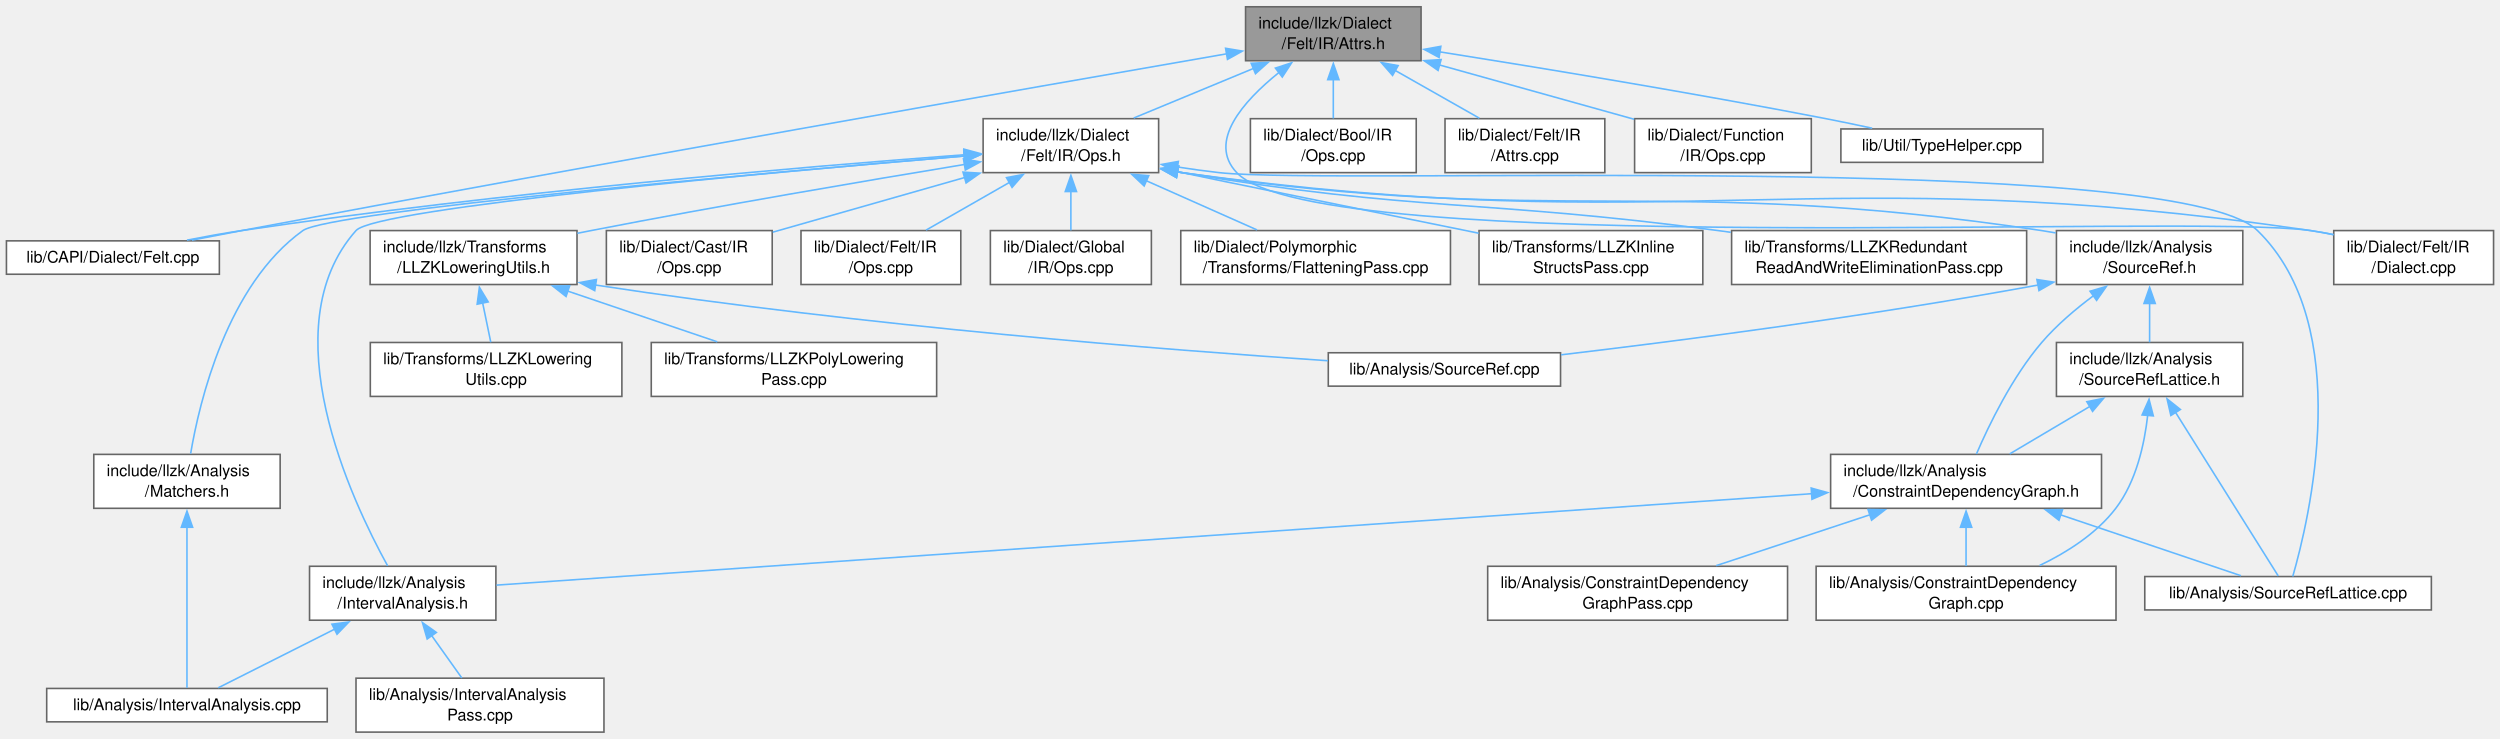
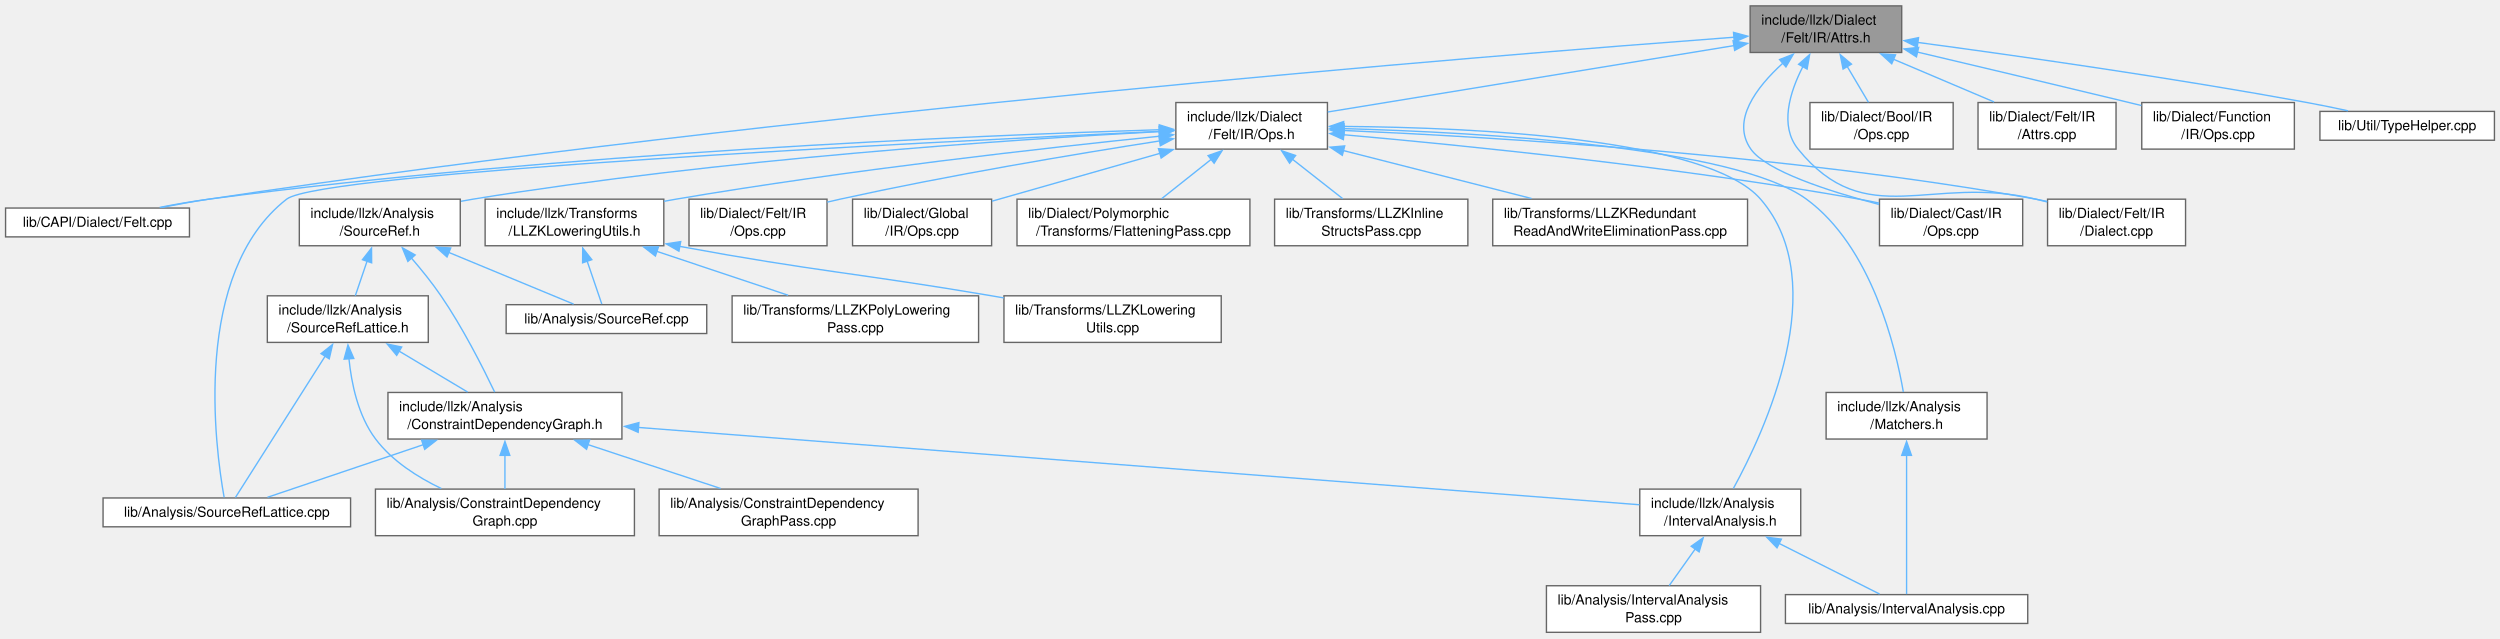
- <svg xmlns="http://www.w3.org/2000/svg" xmlns:xlink="http://www.w3.org/1999/xlink" width="1553pt" height="459pt" viewBox="0.00 0.00 1552.75 458.50">
+ <svg xmlns="http://www.w3.org/2000/svg" xmlns:xlink="http://www.w3.org/1999/xlink" width="1798pt" height="459pt" viewBox="0.00 0.00 1797.88 458.50">
  <g id="graph0" class="graph" transform="scale(1 1) rotate(0) translate(4 454.5)">
    <g id="Node000001" class="node">
      <g id="a_Node000001">
        <a xlink:title=" ">
-           <polygon fill="#999999" stroke="#666666" points="878.62,-450.5 769.62,-450.5 769.62,-417 878.62,-417 878.62,-450.5" />
-           <text text-anchor="start" x="777.62" y="-437" font-family="Helvetica,sans-Serif" font-size="10.00">include/llzk/Dialect</text>
-           <text text-anchor="middle" x="824.12" y="-424.25" font-family="Helvetica,sans-Serif" font-size="10.00">/Felt/IR/Attrs.h</text>
+           <polygon fill="#999999" stroke="#666666" points="1363.62,-450.5 1254.62,-450.5 1254.62,-417 1363.62,-417 1363.62,-450.5" />
+           <text text-anchor="start" x="1262.62" y="-437" font-family="Helvetica,sans-Serif" font-size="10.00">include/llzk/Dialect</text>
+           <text text-anchor="middle" x="1309.12" y="-424.25" font-family="Helvetica,sans-Serif" font-size="10.00">/Felt/IR/Attrs.h</text>
        </a>
      </g>
    </g>
    <g id="Node000002" class="node">
      <g id="a_Node000002">
        <a xlink:href="Felt_2IR_2Ops_8h.html" target="_top" xlink:title=" ">
-           <polygon fill="white" stroke="#666666" points="715.62,-381 606.62,-381 606.62,-347.5 715.62,-347.5 715.62,-381" />
-           <text text-anchor="start" x="614.62" y="-367.5" font-family="Helvetica,sans-Serif" font-size="10.00">include/llzk/Dialect</text>
-           <text text-anchor="middle" x="661.12" y="-354.75" font-family="Helvetica,sans-Serif" font-size="10.00">/Felt/IR/Ops.h</text>
+           <polygon fill="white" stroke="#666666" points="950.62,-381 841.62,-381 841.62,-347.5 950.62,-347.5 950.62,-381" />
+           <text text-anchor="start" x="849.62" y="-367.5" font-family="Helvetica,sans-Serif" font-size="10.00">include/llzk/Dialect</text>
+           <text text-anchor="middle" x="896.12" y="-354.75" font-family="Helvetica,sans-Serif" font-size="10.00">/Felt/IR/Ops.h</text>
        </a>
      </g>
    </g>
    <g id="edge1_Node000001_Node000002" class="edge">
      <g id="a_edge1_Node000001_Node000002">
        <a xlink:title=" ">
-           <path fill="none" stroke="#63b8ff" d="M774.46,-412.18C750.6,-402.3 722.42,-390.63 700.13,-381.4" />
-           <polygon fill="#63b8ff" stroke="#63b8ff" points="773.11,-415.41 783.68,-416 775.78,-408.94 773.11,-415.41" />
+           <path fill="none" stroke="#63b8ff" d="M1243.23,-421.98C1162.26,-408.75 1026.36,-386.54 950.87,-374.2" />
+           <polygon fill="#63b8ff" stroke="#63b8ff" points="1242.35,-425.38 1252.79,-423.54 1243.48,-418.48 1242.35,-425.38" />
        </a>
      </g>
    </g>
    <g id="Node000017" class="node">
      <g id="a_Node000017">
        <a xlink:href="Felt_8cpp.html" target="_top" xlink:title=" ">
          <polygon fill="white" stroke="#666666" points="132.25,-305.12 0,-305.12 0,-284.38 132.25,-284.38 132.25,-305.12" />
          <text text-anchor="middle" x="66.12" y="-291.62" font-family="Helvetica,sans-Serif" font-size="10.00">lib/CAPI/Dialect/Felt.cpp</text>
        </a>
      </g>
    </g>
    <g id="edge31_Node000001_Node000017" class="edge">
      <g id="a_edge31_Node000001_Node000017">
        <a xlink:title=" ">
-           <path fill="none" stroke="#63b8ff" d="M757.85,-421.29C636.41,-400.21 370.12,-353.58 146.12,-311.5 136.11,-309.62 125.4,-307.55 115.18,-305.55" />
-           <polygon fill="#63b8ff" stroke="#63b8ff" points="757.2,-424.73 767.65,-422.99 758.39,-417.83 757.2,-424.73" />
+           <path fill="none" stroke="#63b8ff" d="M1243.17,-427.98C1065.39,-414.66 561.59,-373.92 146.12,-311.5 135.07,-309.84 123.21,-307.7 112.11,-305.54" />
+           <polygon fill="#63b8ff" stroke="#63b8ff" points="1242.66,-431.45 1252.9,-428.7 1243.18,-424.47 1242.66,-431.45" />
+         </a>
+       </g>
+     </g>
+     <g id="Node000018" class="node">
+       <g id="a_Node000018">
+         <a xlink:href="Cast_2IR_2Ops_8cpp.html" target="_top" xlink:title=" ">
+           <polygon fill="white" stroke="#666666" points="1450.62,-311.5 1347.62,-311.5 1347.62,-278 1450.62,-278 1450.62,-311.5" />
+           <text text-anchor="start" x="1355.62" y="-298" font-family="Helvetica,sans-Serif" font-size="10.00">lib/Dialect/Cast/IR</text>
+           <text text-anchor="middle" x="1399.12" y="-285.25" font-family="Helvetica,sans-Serif" font-size="10.00">/Ops.cpp</text>
+         </a>
+       </g>
+     </g>
+     <g id="edge33_Node000001_Node000018" class="edge">
+       <g id="a_edge33_Node000001_Node000018">
+         <a xlink:title=" ">
+           <path fill="none" stroke="#63b8ff" d="M1278.11,-409.28C1259.05,-391.93 1240.79,-367.88 1255.12,-347.5 1266.17,-331.8 1310.62,-317.34 1347.25,-307.71" />
+           <polygon fill="#63b8ff" stroke="#63b8ff" points="1275.79,-411.9 1285.66,-415.75 1280.35,-406.59 1275.79,-411.9" />
        </a>
      </g>
    </g>
    <g id="Node000019" class="node">
      <g id="a_Node000019">
        <a xlink:href="Felt_2IR_2Dialect_8cpp.html" target="_top" xlink:title=" ">
-           <polygon fill="white" stroke="#666666" points="1544.75,-311.5 1445.5,-311.5 1445.5,-278 1544.75,-278 1544.75,-311.5" />
-           <text text-anchor="start" x="1453.5" y="-298" font-family="Helvetica,sans-Serif" font-size="10.00">lib/Dialect/Felt/IR</text>
-           <text text-anchor="middle" x="1495.12" y="-285.25" font-family="Helvetica,sans-Serif" font-size="10.00">/Dialect.cpp</text>
-         </a>
-       </g>
-     </g>
-     <g id="edge34_Node000001_Node000019" class="edge">
-       <g id="a_edge34_Node000001_Node000019">
-         <a xlink:title=" ">
-           <path fill="none" stroke="#63b8ff" d="M790.3,-409.64C767.99,-391.68 745.96,-366.67 764.12,-347.5 815.17,-293.62 1357.71,-322.42 1431.12,-311.5 1435.77,-310.81 1440.56,-309.94 1445.34,-308.96" />
-           <polygon fill="#63b8ff" stroke="#63b8ff" points="788.16,-412.42 798.23,-415.72 792.42,-406.86 788.16,-412.42" />
+           <polygon fill="white" stroke="#666666" points="1567.75,-311.5 1468.5,-311.5 1468.5,-278 1567.75,-278 1567.75,-311.5" />
+           <text text-anchor="start" x="1476.5" y="-298" font-family="Helvetica,sans-Serif" font-size="10.00">lib/Dialect/Felt/IR</text>
+           <text text-anchor="middle" x="1518.12" y="-285.25" font-family="Helvetica,sans-Serif" font-size="10.00">/Dialect.cpp</text>
+         </a>
+       </g>
+     </g>
+     <g id="edge35_Node000001_Node000019" class="edge">
+       <g id="a_edge35_Node000001_Node000019">
+         <a xlink:title=" ">
+           <path fill="none" stroke="#63b8ff" d="M1292.52,-406.78C1283.09,-388.41 1275.59,-364.18 1289.12,-347.5 1338.06,-287.19 1384.62,-329.68 1460.12,-311.5 1462.76,-310.86 1465.46,-310.2 1468.19,-309.51" />
+           <polygon fill="#63b8ff" stroke="#63b8ff" points="1289.47,-408.49 1297.42,-415.5 1295.57,-405.06 1289.47,-408.49" />
        </a>
      </g>
    </g>
    <g id="Node000025" class="node">
      <g id="a_Node000025">
        <a xlink:href="Bool_2IR_2Ops_8cpp.html" target="_top" xlink:title=" ">
-           <polygon fill="white" stroke="#666666" points="875.62,-381 772.62,-381 772.62,-347.5 875.62,-347.5 875.62,-381" />
-           <text text-anchor="start" x="780.62" y="-367.5" font-family="Helvetica,sans-Serif" font-size="10.00">lib/Dialect/Bool/IR</text>
-           <text text-anchor="middle" x="824.12" y="-354.75" font-family="Helvetica,sans-Serif" font-size="10.00">/Ops.cpp</text>
+           <polygon fill="white" stroke="#666666" points="1400.62,-381 1297.62,-381 1297.62,-347.5 1400.62,-347.5 1400.62,-381" />
+           <text text-anchor="start" x="1305.62" y="-367.5" font-family="Helvetica,sans-Serif" font-size="10.00">lib/Dialect/Bool/IR</text>
+           <text text-anchor="middle" x="1349.12" y="-354.75" font-family="Helvetica,sans-Serif" font-size="10.00">/Ops.cpp</text>
        </a>
      </g>
    </g>
    <g id="edge32_Node000001_Node000025" class="edge">
      <g id="a_edge32_Node000001_Node000025">
        <a xlink:title=" ">
-           <path fill="none" stroke="#63b8ff" d="M824.12,-405.31C824.12,-397.09 824.12,-388.34 824.12,-381.13" />
-           <polygon fill="#63b8ff" stroke="#63b8ff" points="820.63,-405.24 824.13,-415.24 827.63,-405.24 820.63,-405.24" />
+           <path fill="none" stroke="#63b8ff" d="M1324.37,-407.03C1329.53,-398.32 1335.14,-388.85 1339.71,-381.13" />
+           <polygon fill="#63b8ff" stroke="#63b8ff" points="1321.46,-405.06 1319.38,-415.45 1327.49,-408.63 1321.46,-405.06" />
        </a>
      </g>
    </g>
    <g id="Node000026" class="node">
      <g id="a_Node000026">
        <a xlink:href="Felt_2IR_2Attrs_8cpp.html" target="_top" xlink:title=" ">
-           <polygon fill="white" stroke="#666666" points="992.75,-381 893.5,-381 893.5,-347.5 992.75,-347.5 992.75,-381" />
-           <text text-anchor="start" x="901.5" y="-367.5" font-family="Helvetica,sans-Serif" font-size="10.00">lib/Dialect/Felt/IR</text>
-           <text text-anchor="middle" x="943.12" y="-354.75" font-family="Helvetica,sans-Serif" font-size="10.00">/Attrs.cpp</text>
-         </a>
-       </g>
-     </g>
-     <g id="edge33_Node000001_Node000026" class="edge">
-       <g id="a_edge33_Node000001_Node000026">
-         <a xlink:title=" ">
-           <path fill="none" stroke="#63b8ff" d="M862.31,-411.09C879.38,-401.41 899.14,-390.2 914.85,-381.29" />
-           <polygon fill="#63b8ff" stroke="#63b8ff" points="860.92,-407.86 853.94,-415.84 864.37,-413.95 860.92,-407.86" />
+           <polygon fill="white" stroke="#666666" points="1517.75,-381 1418.5,-381 1418.5,-347.5 1517.75,-347.5 1517.75,-381" />
+           <text text-anchor="start" x="1426.5" y="-367.5" font-family="Helvetica,sans-Serif" font-size="10.00">lib/Dialect/Felt/IR</text>
+           <text text-anchor="middle" x="1468.12" y="-354.75" font-family="Helvetica,sans-Serif" font-size="10.00">/Attrs.cpp</text>
+         </a>
+       </g>
+     </g>
+     <g id="edge34_Node000001_Node000026" class="edge">
+       <g id="a_edge34_Node000001_Node000026">
+         <a xlink:title=" ">
+           <path fill="none" stroke="#63b8ff" d="M1357.57,-412.18C1380.84,-402.3 1408.33,-390.63 1430.08,-381.4" />
+           <polygon fill="#63b8ff" stroke="#63b8ff" points="1356.44,-408.86 1348.6,-415.99 1359.18,-415.3 1356.44,-408.86" />
        </a>
      </g>
    </g>
    <g id="Node000027" class="node">
      <g id="a_Node000027">
        <a xlink:href="Function_2IR_2Ops_8cpp.html" target="_top" xlink:title=" ">
-           <polygon fill="white" stroke="#666666" points="1121,-381 1011.25,-381 1011.25,-347.5 1121,-347.5 1121,-381" />
-           <text text-anchor="start" x="1019.25" y="-367.5" font-family="Helvetica,sans-Serif" font-size="10.00">lib/Dialect/Function</text>
-           <text text-anchor="middle" x="1066.12" y="-354.75" font-family="Helvetica,sans-Serif" font-size="10.00">/IR/Ops.cpp</text>
-         </a>
-       </g>
-     </g>
-     <g id="edge35_Node000001_Node000027" class="edge">
-       <g id="a_edge35_Node000001_Node000027">
-         <a xlink:title=" ">
-           <path fill="none" stroke="#63b8ff" d="M889.98,-414.38C927.92,-403.8 975.05,-390.65 1011.01,-380.62" />
-           <polygon fill="#63b8ff" stroke="#63b8ff" points="889.19,-410.97 880.5,-417.03 891.07,-417.71 889.19,-410.97" />
+           <polygon fill="white" stroke="#666666" points="1646,-381 1536.25,-381 1536.25,-347.5 1646,-347.5 1646,-381" />
+           <text text-anchor="start" x="1544.25" y="-367.5" font-family="Helvetica,sans-Serif" font-size="10.00">lib/Dialect/Function</text>
+           <text text-anchor="middle" x="1591.12" y="-354.75" font-family="Helvetica,sans-Serif" font-size="10.00">/IR/Ops.cpp</text>
+         </a>
+       </g>
+     </g>
+     <g id="edge36_Node000001_Node000027" class="edge">
+       <g id="a_edge36_Node000001_Node000027">
+         <a xlink:title=" ">
+           <path fill="none" stroke="#63b8ff" d="M1374.76,-417.32C1418.05,-407.1 1476,-393.36 1527.12,-381 1530.02,-380.3 1532.98,-379.58 1535.97,-378.85" />
+           <polygon fill="#63b8ff" stroke="#63b8ff" points="1374.21,-413.85 1365.28,-419.55 1375.81,-420.66 1374.21,-413.85" />
        </a>
      </g>
    </g>
    <g id="Node000028" class="node">
      <g id="a_Node000028">
        <a xlink:href="TypeHelper_8cpp.html" target="_top" xlink:title=" ">
-           <polygon fill="white" stroke="#666666" points="1264.88,-374.62 1139.38,-374.62 1139.38,-353.88 1264.88,-353.88 1264.88,-374.62" />
-           <text text-anchor="middle" x="1202.12" y="-361.12" font-family="Helvetica,sans-Serif" font-size="10.00">lib/Util/TypeHelper.cpp</text>
-         </a>
-       </g>
-     </g>
-     <g id="edge36_Node000001_Node000028" class="edge">
-       <g id="a_edge36_Node000001_Node000028">
-         <a xlink:title=" ">
-           <path fill="none" stroke="#63b8ff" d="M890.19,-422.51C952.27,-412.67 1047.71,-396.97 1130.12,-381 1139.42,-379.2 1149.36,-377.12 1158.79,-375.08" />
-           <polygon fill="#63b8ff" stroke="#63b8ff" points="889.82,-419.03 880.49,-424.05 890.91,-425.94 889.82,-419.03" />
+           <polygon fill="white" stroke="#666666" points="1789.88,-374.62 1664.38,-374.62 1664.38,-353.88 1789.88,-353.88 1789.88,-374.62" />
+           <text text-anchor="middle" x="1727.12" y="-361.12" font-family="Helvetica,sans-Serif" font-size="10.00">lib/Util/TypeHelper.cpp</text>
+         </a>
+       </g>
+     </g>
+     <g id="edge37_Node000001_Node000028" class="edge">
+       <g id="a_edge37_Node000001_Node000028">
+         <a xlink:title=" ">
+           <path fill="none" stroke="#63b8ff" d="M1375.09,-424.22C1444.87,-414.89 1558.08,-398.85 1655.12,-381 1664.69,-379.24 1674.92,-377.14 1684.58,-375.05" />
+           <polygon fill="#63b8ff" stroke="#63b8ff" points="1374.8,-420.73 1365.35,-425.52 1375.72,-427.67 1374.8,-420.73" />
        </a>
      </g>
    </g>
    <g id="Node000003" class="node">
      <g id="a_Node000003">
        <a xlink:href="IntervalAnalysis_8h.html" target="_top" xlink:title=" ">
-           <polygon fill="white" stroke="#666666" points="304,-103 188.25,-103 188.25,-69.5 304,-69.5 304,-103" />
-           <text text-anchor="start" x="196.25" y="-89.5" font-family="Helvetica,sans-Serif" font-size="10.00">include/llzk/Analysis</text>
-           <text text-anchor="middle" x="246.12" y="-76.75" font-family="Helvetica,sans-Serif" font-size="10.00">/IntervalAnalysis.h</text>
+           <polygon fill="white" stroke="#666666" points="1291,-103 1175.25,-103 1175.25,-69.5 1291,-69.5 1291,-103" />
+           <text text-anchor="start" x="1183.25" y="-89.5" font-family="Helvetica,sans-Serif" font-size="10.00">include/llzk/Analysis</text>
+           <text text-anchor="middle" x="1233.12" y="-76.75" font-family="Helvetica,sans-Serif" font-size="10.00">/IntervalAnalysis.h</text>
        </a>
      </g>
    </g>
    <g id="edge2_Node000002_Node000003" class="edge">
      <g id="a_edge2_Node000002_Node000003">
        <a xlink:title=" ">
-           <path fill="none" stroke="#63b8ff" d="M595.09,-357.86C474.44,-347.69 229.54,-325.45 217.12,-311.5 163.62,-251.39 214.4,-143.75 236.76,-103.25" />
-           <polygon fill="#63b8ff" stroke="#63b8ff" points="594.6,-361.33 604.86,-358.68 595.18,-354.35 594.6,-361.33" />
+           <path fill="none" stroke="#63b8ff" d="M962.23,-363.82C1056.94,-363.06 1224.05,-355.34 1262.12,-311.5 1314.77,-250.89 1264.8,-144.01 1242.57,-103.47" />
+           <polygon fill="#63b8ff" stroke="#63b8ff" points="962.27,-360.32 952.28,-363.87 962.3,-367.32 962.27,-360.32" />
        </a>
      </g>
    </g>
    <g id="Node000006" class="node">
      <g id="a_Node000006">
        <a xlink:href="Matchers_8h.html" target="_top" xlink:title=" ">
-           <polygon fill="white" stroke="#666666" points="170,-172.5 54.25,-172.5 54.25,-139 170,-139 170,-172.5" />
-           <text text-anchor="start" x="62.25" y="-159" font-family="Helvetica,sans-Serif" font-size="10.00">include/llzk/Analysis</text>
-           <text text-anchor="middle" x="112.12" y="-146.25" font-family="Helvetica,sans-Serif" font-size="10.00">/Matchers.h</text>
+           <polygon fill="white" stroke="#666666" points="1425,-172.5 1309.25,-172.5 1309.25,-139 1425,-139 1425,-172.5" />
+           <text text-anchor="start" x="1317.25" y="-159" font-family="Helvetica,sans-Serif" font-size="10.00">include/llzk/Analysis</text>
+           <text text-anchor="middle" x="1367.12" y="-146.25" font-family="Helvetica,sans-Serif" font-size="10.00">/Matchers.h</text>
        </a>
      </g>
    </g>
    <g id="edge5_Node000002_Node000006" class="edge">
      <g id="a_edge5_Node000002_Node000006">
        <a xlink:title=" ">
-           <path fill="none" stroke="#63b8ff" d="M595.34,-357.83C468.39,-347.13 200.62,-323.32 184.12,-311.5 137.03,-277.76 119.88,-205.3 114.4,-172.94" />
-           <polygon fill="#63b8ff" stroke="#63b8ff" points="594.67,-361.28 604.93,-358.63 595.26,-354.31 594.67,-361.28" />
+           <path fill="none" stroke="#63b8ff" d="M962.37,-362.24C1061.82,-359.48 1243.56,-349.27 1295.12,-311.5 1341.86,-277.27 1359.21,-205.07 1364.79,-172.86" />
+           <polygon fill="#63b8ff" stroke="#63b8ff" points="962.38,-358.74 952.47,-362.49 962.56,-365.73 962.38,-358.74" />
        </a>
      </g>
    </g>
    <g id="Node000007" class="node">
      <g id="a_Node000007">
        <a xlink:href="SourceRef_8h.html" target="_top" xlink:title=" ">
-           <polygon fill="white" stroke="#666666" points="1389,-311.5 1273.25,-311.5 1273.25,-278 1389,-278 1389,-311.5" />
-           <text text-anchor="start" x="1281.25" y="-298" font-family="Helvetica,sans-Serif" font-size="10.00">include/llzk/Analysis</text>
-           <text text-anchor="middle" x="1331.12" y="-285.25" font-family="Helvetica,sans-Serif" font-size="10.00">/SourceRef.h</text>
+           <polygon fill="white" stroke="#666666" points="327,-311.5 211.25,-311.5 211.25,-278 327,-278 327,-311.5" />
+           <text text-anchor="start" x="219.25" y="-298" font-family="Helvetica,sans-Serif" font-size="10.00">include/llzk/Analysis</text>
+           <text text-anchor="middle" x="269.12" y="-285.25" font-family="Helvetica,sans-Serif" font-size="10.00">/SourceRef.h</text>
        </a>
      </g>
    </g>
    <g id="edge7_Node000002_Node000007" class="edge">
      <g id="a_edge7_Node000002_Node000007">
        <a xlink:title=" ">
-           <path fill="none" stroke="#63b8ff" d="M727.07,-347.97C728.1,-347.8 729.11,-347.65 730.12,-347.5 965.47,-312.93 1028.89,-346.84 1264.12,-311.5 1266.96,-311.07 1269.85,-310.59 1272.77,-310.06" />
-           <polygon fill="#63b8ff" stroke="#63b8ff" points="726.7,-344.48 717.46,-349.65 727.91,-351.37 726.7,-344.48" />
+           <path fill="none" stroke="#63b8ff" d="M829.98,-360.11C724.83,-354.46 513.3,-340.37 336.12,-311.5 333.29,-311.04 330.41,-310.53 327.49,-309.97" />
+           <polygon fill="#63b8ff" stroke="#63b8ff" points="829.67,-363.6 839.84,-360.64 830.04,-356.61 829.67,-363.6" />
        </a>
      </g>
    </g>
    <g id="Node000011" class="node">
      <g id="a_Node000011">
        <a xlink:href="SourceRefLattice_8cpp.html" target="_top" xlink:title=" ">
-           <polygon fill="white" stroke="#666666" points="1506.12,-96.62 1328.12,-96.62 1328.12,-75.88 1506.12,-75.88 1506.12,-96.62" />
-           <text text-anchor="middle" x="1417.12" y="-83.12" font-family="Helvetica,sans-Serif" font-size="10.00">lib/Analysis/SourceRefLattice.cpp</text>
+           <polygon fill="white" stroke="#666666" points="248.12,-96.62 70.12,-96.62 70.12,-75.88 248.12,-75.88 248.12,-96.62" />
+           <text text-anchor="middle" x="159.12" y="-83.12" font-family="Helvetica,sans-Serif" font-size="10.00">lib/Analysis/SourceRefLattice.cpp</text>
        </a>
      </g>
    </g>
    <g id="edge22_Node000002_Node000011" class="edge">
      <g id="a_edge22_Node000002_Node000011">
        <a xlink:title=" ">
-           <path fill="none" stroke="#63b8ff" d="M727.25,-351C735.93,-349.67 744.73,-348.45 753.12,-347.5 824.45,-339.43 1346.65,-361.52 1398.12,-311.5 1459.21,-252.14 1430.04,-131.26 1420.03,-96.68" />
-           <polygon fill="#63b8ff" stroke="#63b8ff" points="726.77,-347.53 717.45,-352.57 727.87,-354.45 726.77,-347.53" />
+           <path fill="none" stroke="#63b8ff" d="M829.94,-360.29C661.23,-352.49 226.65,-330.65 202.12,-311.5 134,-258.32 150.72,-133.1 157.18,-97.09" />
+           <polygon fill="#63b8ff" stroke="#63b8ff" points="829.71,-363.79 839.87,-360.75 830.04,-356.79 829.71,-363.79" />
        </a>
      </g>
    </g>
    <g id="Node000014" class="node">
      <g id="a_Node000014">
        <a xlink:href="LLZKLoweringUtils_8h.html" target="_top" xlink:title=" ">
-           <polygon fill="white" stroke="#666666" points="354.38,-311.5 225.88,-311.5 225.88,-278 354.38,-278 354.38,-311.5" />
-           <text text-anchor="start" x="233.88" y="-298" font-family="Helvetica,sans-Serif" font-size="10.00">include/llzk/Transforms</text>
-           <text text-anchor="middle" x="290.12" y="-285.25" font-family="Helvetica,sans-Serif" font-size="10.00">/LLZKLoweringUtils.h</text>
+           <polygon fill="white" stroke="#666666" points="473.38,-311.5 344.88,-311.5 344.88,-278 473.38,-278 473.38,-311.5" />
+           <text text-anchor="start" x="352.88" y="-298" font-family="Helvetica,sans-Serif" font-size="10.00">include/llzk/Transforms</text>
+           <text text-anchor="middle" x="409.12" y="-285.25" font-family="Helvetica,sans-Serif" font-size="10.00">/LLZKLoweringUtils.h</text>
        </a>
      </g>
    </g>
    <g id="edge18_Node000002_Node000014" class="edge">
      <g id="a_edge18_Node000002_Node000014">
        <a xlink:title=" ">
-           <path fill="none" stroke="#63b8ff" d="M595.06,-352.57C534.58,-342.6 442.66,-326.98 363.12,-311.5 360.33,-310.96 357.47,-310.39 354.58,-309.81" />
-           <polygon fill="#63b8ff" stroke="#63b8ff" points="594.42,-356.01 604.86,-354.18 595.56,-349.1 594.42,-356.01" />
+           <path fill="none" stroke="#63b8ff" d="M829.93,-356.79C747.97,-348.38 604.25,-332.27 482.12,-311.5 479.31,-311.02 476.45,-310.51 473.55,-309.97" />
+           <polygon fill="#63b8ff" stroke="#63b8ff" points="829.51,-360.27 839.81,-357.8 830.22,-353.3 829.51,-360.27" />
        </a>
      </g>
    </g>
    <g id="edge23_Node000002_Node000017" class="edge">
      <g id="a_edge23_Node000002_Node000017">
        <a xlink:title=" ">
-           <path fill="none" stroke="#63b8ff" d="M595.19,-358.62C496.99,-351.28 306.65,-335.31 146.12,-311.5 135.06,-309.86 123.21,-307.73 112.11,-305.57" />
-           <polygon fill="#63b8ff" stroke="#63b8ff" points="594.67,-362.1 604.91,-359.34 595.19,-355.11 594.67,-362.1" />
-         </a>
-       </g>
-     </g>
-     <g id="Node000018" class="node">
-       <g id="a_Node000018">
-         <a xlink:href="Cast_2IR_2Ops_8cpp.html" target="_top" xlink:title=" ">
-           <polygon fill="white" stroke="#666666" points="475.62,-311.5 372.62,-311.5 372.62,-278 475.62,-278 475.62,-311.5" />
-           <text text-anchor="start" x="380.62" y="-298" font-family="Helvetica,sans-Serif" font-size="10.00">lib/Dialect/Cast/IR</text>
-           <text text-anchor="middle" x="424.12" y="-285.25" font-family="Helvetica,sans-Serif" font-size="10.00">/Ops.cpp</text>
+           <path fill="none" stroke="#63b8ff" d="M829.91,-361.47C698.86,-357.34 397.32,-344.76 146.12,-311.5 134.62,-309.98 122.27,-307.81 110.81,-305.58" />
+           <polygon fill="#63b8ff" stroke="#63b8ff" points="829.69,-364.97 839.8,-361.78 829.91,-357.97 829.69,-364.97" />
        </a>
      </g>
    </g>
    <g id="edge24_Node000002_Node000018" class="edge">
      <g id="a_edge24_Node000002_Node000018">
        <a xlink:title=" ">
-           <path fill="none" stroke="#63b8ff" d="M595.28,-344.5C557.6,-333.77 511.01,-320.49 475.95,-310.51" />
-           <polygon fill="#63b8ff" stroke="#63b8ff" points="594.12,-347.81 604.7,-347.18 596.04,-341.07 594.12,-347.81" />
+           <path fill="none" stroke="#63b8ff" d="M962.33,-357.83C1048.25,-350.24 1202.61,-334.72 1333.12,-311.5 1337.76,-310.67 1342.56,-309.72 1347.36,-308.7" />
+           <polygon fill="#63b8ff" stroke="#63b8ff" points="962.09,-354.33 952.44,-358.69 962.7,-361.31 962.09,-354.33" />
        </a>
      </g>
    </g>
    <g id="edge25_Node000002_Node000019" class="edge">
      <g id="a_edge25_Node000002_Node000019">
        <a xlink:title=" ">
-           <path fill="none" stroke="#63b8ff" d="M727.07,-347.94C728.09,-347.79 729.11,-347.64 730.12,-347.5 1039.13,-304.63 1122.49,-356.98 1431.12,-311.5 1435.77,-310.82 1440.56,-309.95 1445.35,-308.97" />
-           <polygon fill="#63b8ff" stroke="#63b8ff" points="726.72,-344.45 717.45,-349.58 727.89,-351.35 726.72,-344.45" />
+           <path fill="none" stroke="#63b8ff" d="M962.45,-360.9C1068.38,-356.3 1281.98,-343.61 1460.12,-311.5 1462.79,-311.02 1465.52,-310.47 1468.26,-309.88" />
+           <polygon fill="#63b8ff" stroke="#63b8ff" points="962.35,-357.4 952.51,-361.31 962.65,-364.39 962.35,-357.4" />
        </a>
      </g>
    </g>
    <g id="Node000020" class="node">
      <g id="a_Node000020">
        <a xlink:href="Felt_2IR_2Ops_8cpp.html" target="_top" xlink:title=" ">
-           <polygon fill="white" stroke="#666666" points="592.75,-311.5 493.5,-311.5 493.5,-278 592.75,-278 592.75,-311.5" />
-           <text text-anchor="start" x="501.5" y="-298" font-family="Helvetica,sans-Serif" font-size="10.00">lib/Dialect/Felt/IR</text>
-           <text text-anchor="middle" x="543.12" y="-285.25" font-family="Helvetica,sans-Serif" font-size="10.00">/Ops.cpp</text>
+           <polygon fill="white" stroke="#666666" points="590.75,-311.5 491.5,-311.5 491.5,-278 590.75,-278 590.75,-311.5" />
+           <text text-anchor="start" x="499.5" y="-298" font-family="Helvetica,sans-Serif" font-size="10.00">lib/Dialect/Felt/IR</text>
+           <text text-anchor="middle" x="541.12" y="-285.25" font-family="Helvetica,sans-Serif" font-size="10.00">/Ops.cpp</text>
        </a>
      </g>
    </g>
    <g id="edge26_Node000002_Node000020" class="edge">
      <g id="a_edge26_Node000002_Node000020">
        <a xlink:title=" ">
-           <path fill="none" stroke="#63b8ff" d="M623.26,-341.59C606.33,-331.91 586.74,-320.7 571.16,-311.79" />
-           <polygon fill="#63b8ff" stroke="#63b8ff" points="621.13,-344.4 631.55,-346.33 624.6,-338.33 621.13,-344.4" />
+           <path fill="none" stroke="#63b8ff" d="M830.05,-353.4C769.84,-344.02 678.62,-328.8 600.12,-311.5 597.12,-310.84 594.04,-310.12 590.94,-309.38" />
+           <polygon fill="#63b8ff" stroke="#63b8ff" points="829.37,-356.84 839.79,-354.91 830.44,-349.92 829.37,-356.84" />
        </a>
      </g>
    </g>
    <g id="Node000021" class="node">
      <g id="a_Node000021">
        <a xlink:href="Global_2IR_2Ops_8cpp.html" target="_top" xlink:title=" ">
-           <polygon fill="white" stroke="#666666" points="711.12,-311.5 611.12,-311.5 611.12,-278 711.12,-278 711.12,-311.5" />
-           <text text-anchor="start" x="619.12" y="-298" font-family="Helvetica,sans-Serif" font-size="10.00">lib/Dialect/Global</text>
-           <text text-anchor="middle" x="661.12" y="-285.25" font-family="Helvetica,sans-Serif" font-size="10.00">/IR/Ops.cpp</text>
+           <polygon fill="white" stroke="#666666" points="709.12,-311.5 609.12,-311.5 609.12,-278 709.12,-278 709.12,-311.5" />
+           <text text-anchor="start" x="617.12" y="-298" font-family="Helvetica,sans-Serif" font-size="10.00">lib/Dialect/Global</text>
+           <text text-anchor="middle" x="659.12" y="-285.25" font-family="Helvetica,sans-Serif" font-size="10.00">/IR/Ops.cpp</text>
        </a>
      </g>
    </g>
    <g id="edge27_Node000002_Node000021" class="edge">
      <g id="a_edge27_Node000002_Node000021">
        <a xlink:title=" ">
-           <path fill="none" stroke="#63b8ff" d="M661.12,-335.81C661.12,-327.59 661.12,-318.84 661.12,-311.63" />
-           <polygon fill="#63b8ff" stroke="#63b8ff" points="657.63,-335.74 661.13,-345.74 664.63,-335.74 657.63,-335.74" />
+           <path fill="none" stroke="#63b8ff" d="M830.12,-344.45C791.89,-333.56 744.53,-320.07 709.35,-310.05" />
+           <polygon fill="#63b8ff" stroke="#63b8ff" points="829.12,-347.81 839.7,-347.18 831.04,-341.07 829.12,-347.81" />
        </a>
      </g>
    </g>
    <g id="Node000022" class="node">
      <g id="a_Node000022">
        <a xlink:href="FlatteningPass_8cpp.html" target="_top" xlink:title="This file implements the -llzk-flatten pass.">
-           <polygon fill="white" stroke="#666666" points="896.88,-311.5 729.38,-311.5 729.38,-278 896.88,-278 896.88,-311.5" />
-           <text text-anchor="start" x="737.38" y="-298" font-family="Helvetica,sans-Serif" font-size="10.00">lib/Dialect/Polymorphic</text>
-           <text text-anchor="middle" x="813.12" y="-285.25" font-family="Helvetica,sans-Serif" font-size="10.00">/Transforms/FlatteningPass.cpp</text>
+           <polygon fill="white" stroke="#666666" points="894.88,-311.5 727.38,-311.5 727.38,-278 894.88,-278 894.88,-311.5" />
+           <text text-anchor="start" x="735.38" y="-298" font-family="Helvetica,sans-Serif" font-size="10.00">lib/Dialect/Polymorphic</text>
+           <text text-anchor="middle" x="811.12" y="-285.25" font-family="Helvetica,sans-Serif" font-size="10.00">/Transforms/FlatteningPass.cpp</text>
        </a>
      </g>
    </g>
    <g id="edge28_Node000002_Node000022" class="edge">
      <g id="a_edge28_Node000002_Node000022">
        <a xlink:title=" ">
-           <path fill="none" stroke="#63b8ff" d="M708.04,-342.42C730.16,-332.59 756.15,-321.05 776.75,-311.9" />
-           <polygon fill="#63b8ff" stroke="#63b8ff" points="706.63,-339.21 698.92,-346.47 709.48,-345.61 706.63,-339.21" />
+           <path fill="none" stroke="#63b8ff" d="M866.99,-340.11C855.28,-330.81 842.06,-320.31 831.42,-311.87" />
+           <polygon fill="#63b8ff" stroke="#63b8ff" points="864.79,-342.83 874.8,-346.31 869.14,-337.35 864.79,-342.83" />
        </a>
      </g>
    </g>
    <g id="Node000023" class="node">
      <g id="a_Node000023">
        <a xlink:href="LLZKInlineStructsPass_8cpp.html" target="_top" xlink:title="This file implements the -llzk-inline-structs pass.">
-           <polygon fill="white" stroke="#666666" points="1053.62,-311.5 914.62,-311.5 914.62,-278 1053.62,-278 1053.62,-311.5" />
-           <text text-anchor="start" x="922.62" y="-298" font-family="Helvetica,sans-Serif" font-size="10.00">lib/Transforms/LLZKInline</text>
-           <text text-anchor="middle" x="984.12" y="-285.25" font-family="Helvetica,sans-Serif" font-size="10.00">StructsPass.cpp</text>
+           <polygon fill="white" stroke="#666666" points="1051.62,-311.5 912.62,-311.5 912.62,-278 1051.62,-278 1051.62,-311.5" />
+           <text text-anchor="start" x="920.62" y="-298" font-family="Helvetica,sans-Serif" font-size="10.00">lib/Transforms/LLZKInline</text>
+           <text text-anchor="middle" x="982.12" y="-285.25" font-family="Helvetica,sans-Serif" font-size="10.00">StructsPass.cpp</text>
        </a>
      </g>
    </g>
    <g id="edge29_Node000002_Node000023" class="edge">
      <g id="a_edge29_Node000002_Node000023">
        <a xlink:title=" ">
-           <path fill="none" stroke="#63b8ff" d="M727.11,-348.15C728.12,-347.93 729.13,-347.72 730.12,-347.5 748,-343.64 845.52,-323.83 914.38,-309.87" />
-           <polygon fill="#63b8ff" stroke="#63b8ff" points="726.58,-344.69 717.56,-350.26 728.08,-351.52 726.58,-344.69" />
+           <path fill="none" stroke="#63b8ff" d="M925.25,-340.39C937.19,-331.02 950.72,-320.4 961.59,-311.87" />
+           <polygon fill="#63b8ff" stroke="#63b8ff" points="923.4,-337.39 917.7,-346.32 927.72,-342.9 923.4,-337.39" />
        </a>
      </g>
    </g>
    <g id="Node000024" class="node">
      <g id="a_Node000024">
        <a xlink:href="LLZKRedundantReadAndWriteEliminationPass_8cpp.html" target="_top" xlink:title="This file implements the -llzk-duplicate-read-write-elim pass.">
-           <polygon fill="white" stroke="#666666" points="1254.75,-311.5 1071.5,-311.5 1071.5,-278 1254.75,-278 1254.75,-311.5" />
-           <text text-anchor="start" x="1079.5" y="-298" font-family="Helvetica,sans-Serif" font-size="10.00">lib/Transforms/LLZKRedundant</text>
-           <text text-anchor="middle" x="1163.12" y="-285.25" font-family="Helvetica,sans-Serif" font-size="10.00">ReadAndWriteEliminationPass.cpp</text>
+           <polygon fill="white" stroke="#666666" points="1252.75,-311.5 1069.5,-311.5 1069.5,-278 1252.75,-278 1252.75,-311.5" />
+           <text text-anchor="start" x="1077.5" y="-298" font-family="Helvetica,sans-Serif" font-size="10.00">lib/Transforms/LLZKRedundant</text>
+           <text text-anchor="middle" x="1161.12" y="-285.25" font-family="Helvetica,sans-Serif" font-size="10.00">ReadAndWriteEliminationPass.cpp</text>
        </a>
      </g>
    </g>
    <g id="edge30_Node000002_Node000024" class="edge">
      <g id="a_edge30_Node000002_Node000024">
        <a xlink:title=" ">
-           <path fill="none" stroke="#63b8ff" d="M727.08,-348.02C728.1,-347.84 729.12,-347.67 730.12,-347.5 876.94,-322.89 915.56,-331.09 1063.12,-311.5 1065.74,-311.15 1068.39,-310.79 1071.06,-310.42" />
-           <polygon fill="#63b8ff" stroke="#63b8ff" points="726.66,-344.54 717.48,-349.84 727.96,-351.42 726.66,-344.54" />
+           <path fill="none" stroke="#63b8ff" d="M962.1,-346.45C1003.46,-335.91 1056.51,-322.4 1097.43,-311.97" />
+           <polygon fill="#63b8ff" stroke="#63b8ff" points="961.33,-343.03 952.5,-348.89 963.05,-349.81 961.33,-343.03" />
        </a>
      </g>
    </g>
    <g id="Node000004" class="node">
      <g id="a_Node000004">
        <a xlink:href="IntervalAnalysis_8cpp.html" target="_top" xlink:title=" ">
-           <polygon fill="white" stroke="#666666" points="199.25,-27.12 25,-27.12 25,-6.38 199.25,-6.38 199.25,-27.12" />
-           <text text-anchor="middle" x="112.12" y="-13.62" font-family="Helvetica,sans-Serif" font-size="10.00">lib/Analysis/IntervalAnalysis.cpp</text>
+           <polygon fill="white" stroke="#666666" points="1454.25,-27.12 1280,-27.12 1280,-6.38 1454.25,-6.38 1454.25,-27.12" />
+           <text text-anchor="middle" x="1367.12" y="-13.62" font-family="Helvetica,sans-Serif" font-size="10.00">lib/Analysis/IntervalAnalysis.cpp</text>
        </a>
      </g>
    </g>
    <g id="edge3_Node000003_Node000004" class="edge">
      <g id="a_edge3_Node000003_Node000004">
        <a xlink:title=" ">
-           <path fill="none" stroke="#63b8ff" d="M203.99,-64.02C179.73,-51.81 150.41,-37.03 131.52,-27.52" />
-           <polygon fill="#63b8ff" stroke="#63b8ff" points="202.17,-67.03 212.68,-68.4 205.32,-60.78 202.17,-67.03" />
+           <path fill="none" stroke="#63b8ff" d="M1275.26,-64.02C1299.52,-51.81 1328.84,-37.03 1347.73,-27.52" />
+           <polygon fill="#63b8ff" stroke="#63b8ff" points="1273.93,-60.78 1266.57,-68.4 1277.08,-67.03 1273.93,-60.78" />
        </a>
      </g>
    </g>
    <g id="Node000005" class="node">
      <g id="a_Node000005">
        <a xlink:href="IntervalAnalysisPass_8cpp.html" target="_top" xlink:title="This file implements the -llzk-print-interval-analysis pass.">
-           <polygon fill="white" stroke="#666666" points="371.12,-33.5 217.12,-33.5 217.12,0 371.12,0 371.12,-33.5" />
-           <text text-anchor="start" x="225.12" y="-20" font-family="Helvetica,sans-Serif" font-size="10.00">lib/Analysis/IntervalAnalysis</text>
-           <text text-anchor="middle" x="294.12" y="-7.25" font-family="Helvetica,sans-Serif" font-size="10.00">Pass.cpp</text>
+           <polygon fill="white" stroke="#666666" points="1262.12,-33.5 1108.12,-33.5 1108.12,0 1262.12,0 1262.12,-33.5" />
+           <text text-anchor="start" x="1116.12" y="-20" font-family="Helvetica,sans-Serif" font-size="10.00">lib/Analysis/IntervalAnalysis</text>
+           <text text-anchor="middle" x="1185.12" y="-7.25" font-family="Helvetica,sans-Serif" font-size="10.00">Pass.cpp</text>
        </a>
      </g>
    </g>
    <g id="edge4_Node000003_Node000005" class="edge">
      <g id="a_edge4_Node000003_Node000005">
        <a xlink:title=" ">
-           <path fill="none" stroke="#63b8ff" d="M264.01,-60.09C270.32,-51.23 277.22,-41.52 282.83,-33.63" />
-           <polygon fill="#63b8ff" stroke="#63b8ff" points="261.32,-57.84 258.38,-68.02 267.03,-61.9 261.32,-57.84" />
+           <path fill="none" stroke="#63b8ff" d="M1215.24,-60.09C1208.93,-51.23 1202.03,-41.52 1196.42,-33.63" />
+           <polygon fill="#63b8ff" stroke="#63b8ff" points="1212.22,-61.9 1220.87,-68.02 1217.93,-57.84 1212.22,-61.9" />
        </a>
      </g>
    </g>
    <g id="edge6_Node000006_Node000004" class="edge">
      <g id="a_edge6_Node000006_Node000004">
        <a xlink:title=" ">
-           <path fill="none" stroke="#63b8ff" d="M112.12,-127.54C112.12,-96.7 112.12,-48.07 112.12,-27.48" />
-           <polygon fill="#63b8ff" stroke="#63b8ff" points="108.63,-127.25 112.13,-137.25 115.63,-127.25 108.63,-127.25" />
+           <path fill="none" stroke="#63b8ff" d="M1367.12,-127.54C1367.12,-96.7 1367.12,-48.07 1367.12,-27.48" />
+           <polygon fill="#63b8ff" stroke="#63b8ff" points="1363.63,-127.25 1367.13,-137.25 1370.63,-127.25 1363.63,-127.25" />
        </a>
      </g>
    </g>
    <g id="Node000008" class="node">
      <g id="a_Node000008">
        <a xlink:href="ConstraintDependencyGraph_8h.html" target="_top" xlink:title=" ">
-           <polygon fill="white" stroke="#666666" points="1301.25,-172.5 1133,-172.5 1133,-139 1301.25,-139 1301.25,-172.5" />
-           <text text-anchor="start" x="1141" y="-159" font-family="Helvetica,sans-Serif" font-size="10.00">include/llzk/Analysis</text>
-           <text text-anchor="middle" x="1217.12" y="-146.25" font-family="Helvetica,sans-Serif" font-size="10.00">/ConstraintDependencyGraph.h</text>
+           <polygon fill="white" stroke="#666666" points="443.25,-172.5 275,-172.5 275,-139 443.25,-139 443.25,-172.5" />
+           <text text-anchor="start" x="283" y="-159" font-family="Helvetica,sans-Serif" font-size="10.00">include/llzk/Analysis</text>
+           <text text-anchor="middle" x="359.12" y="-146.25" font-family="Helvetica,sans-Serif" font-size="10.00">/ConstraintDependencyGraph.h</text>
        </a>
      </g>
    </g>
    <g id="edge8_Node000007_Node000008" class="edge">
      <g id="a_edge8_Node000007_Node000008">
        <a xlink:title=" ">
-           <path fill="none" stroke="#63b8ff" d="M1296.39,-271.16C1285.24,-262.85 1273.39,-252.81 1264.12,-242 1245.76,-220.57 1231.35,-190.82 1223.56,-172.73" />
-           <polygon fill="#63b8ff" stroke="#63b8ff" points="1294.12,-273.84 1304.28,-276.82 1298.2,-268.15 1294.12,-273.84" />
+           <path fill="none" stroke="#63b8ff" d="M291.84,-269.19C299.04,-260.85 306.77,-251.29 313.12,-242 328.79,-219.09 343.37,-190.3 351.76,-172.72" />
+           <polygon fill="#63b8ff" stroke="#63b8ff" points="289.33,-266.74 285.32,-276.55 294.57,-271.38 289.33,-266.74" />
        </a>
      </g>
    </g>
    <g id="Node000012" class="node">
      <g id="a_Node000012">
        <a xlink:href="SourceRefLattice_8h.html" target="_top" xlink:title=" ">
-           <polygon fill="white" stroke="#666666" points="1389,-242 1273.25,-242 1273.25,-208.5 1389,-208.5 1389,-242" />
-           <text text-anchor="start" x="1281.25" y="-228.5" font-family="Helvetica,sans-Serif" font-size="10.00">include/llzk/Analysis</text>
-           <text text-anchor="middle" x="1331.12" y="-215.75" font-family="Helvetica,sans-Serif" font-size="10.00">/SourceRefLattice.h</text>
+           <polygon fill="white" stroke="#666666" points="304,-242 188.25,-242 188.25,-208.5 304,-208.5 304,-242" />
+           <text text-anchor="start" x="196.25" y="-228.5" font-family="Helvetica,sans-Serif" font-size="10.00">include/llzk/Analysis</text>
+           <text text-anchor="middle" x="246.12" y="-215.75" font-family="Helvetica,sans-Serif" font-size="10.00">/SourceRefLattice.h</text>
        </a>
      </g>
    </g>
    <g id="edge13_Node000007_Node000012" class="edge">
      <g id="a_edge13_Node000007_Node000012">
        <a xlink:title=" ">
-           <path fill="none" stroke="#63b8ff" d="M1331.12,-266.31C1331.12,-258.09 1331.12,-249.34 1331.12,-242.13" />
-           <polygon fill="#63b8ff" stroke="#63b8ff" points="1327.63,-266.24 1331.13,-276.24 1334.63,-266.24 1327.63,-266.24" />
+           <path fill="none" stroke="#63b8ff" d="M259.97,-266.89C257.11,-258.5 254.05,-249.51 251.54,-242.13" />
+           <polygon fill="#63b8ff" stroke="#63b8ff" points="256.65,-267.98 263.19,-276.32 263.27,-265.73 256.65,-267.98" />
        </a>
      </g>
    </g>
    <g id="Node000013" class="node">
      <g id="a_Node000013">
        <a xlink:href="SourceRef_8cpp.html" target="_top" xlink:title=" ">
-           <polygon fill="white" stroke="#666666" points="965.25,-235.62 821,-235.62 821,-214.88 965.25,-214.88 965.25,-235.62" />
-           <text text-anchor="middle" x="893.12" y="-222.12" font-family="Helvetica,sans-Serif" font-size="10.00">lib/Analysis/SourceRef.cpp</text>
+           <polygon fill="white" stroke="#666666" points="504.25,-235.62 360,-235.62 360,-214.88 504.25,-214.88 504.25,-235.62" />
+           <text text-anchor="middle" x="432.12" y="-222.12" font-family="Helvetica,sans-Serif" font-size="10.00">lib/Analysis/SourceRef.cpp</text>
        </a>
      </g>
    </g>
    <g id="edge17_Node000007_Node000013" class="edge">
      <g id="a_edge17_Node000007_Node000013">
        <a xlink:title=" ">
-           <path fill="none" stroke="#63b8ff" d="M1261.9,-277.69C1153.1,-257.71 1038.13,-242.92 965.61,-234.35" />
-           <polygon fill="#63b8ff" stroke="#63b8ff" points="1261.13,-281.1 1271.6,-279.49 1262.41,-274.22 1261.13,-281.1" />
+           <path fill="none" stroke="#63b8ff" d="M318.41,-273.34C348.29,-260.97 385.04,-245.75 408.53,-236.02" />
+           <polygon fill="#63b8ff" stroke="#63b8ff" points="317.47,-269.94 309.57,-277 320.14,-276.41 317.47,-269.94" />
        </a>
      </g>
    </g>
    <g id="edge9_Node000008_Node000003" class="edge">
      <g id="a_edge9_Node000008_Node000003">
        <a xlink:title=" ">
-           <path fill="none" stroke="#63b8ff" d="M1121.32,-148.09C921.64,-134.21 466.12,-102.54 304.41,-91.3" />
-           <polygon fill="#63b8ff" stroke="#63b8ff" points="1120.93,-151.57 1131.14,-148.77 1121.41,-144.59 1120.93,-151.57" />
+           <path fill="none" stroke="#63b8ff" d="M455.14,-147.33C637.18,-133.28 1027.48,-103.13 1175.02,-91.74" />
+           <polygon fill="#63b8ff" stroke="#63b8ff" points="454.93,-143.84 445.23,-148.1 455.47,-150.82 454.93,-143.84" />
        </a>
      </g>
    </g>
    <g id="Node000009" class="node">
      <g id="a_Node000009">
        <a xlink:href="ConstraintDependencyGraph_8cpp.html" target="_top" xlink:title=" ">
-           <polygon fill="white" stroke="#666666" points="1310.25,-103 1124,-103 1124,-69.5 1310.25,-69.5 1310.25,-103" />
-           <text text-anchor="start" x="1132" y="-89.5" font-family="Helvetica,sans-Serif" font-size="10.00">lib/Analysis/ConstraintDependency</text>
-           <text text-anchor="middle" x="1217.12" y="-76.75" font-family="Helvetica,sans-Serif" font-size="10.00">Graph.cpp</text>
+           <polygon fill="white" stroke="#666666" points="452.25,-103 266,-103 266,-69.5 452.25,-69.5 452.25,-103" />
+           <text text-anchor="start" x="274" y="-89.5" font-family="Helvetica,sans-Serif" font-size="10.00">lib/Analysis/ConstraintDependency</text>
+           <text text-anchor="middle" x="359.12" y="-76.75" font-family="Helvetica,sans-Serif" font-size="10.00">Graph.cpp</text>
        </a>
      </g>
    </g>
    <g id="edge10_Node000008_Node000009" class="edge">
      <g id="a_edge10_Node000008_Node000009">
        <a xlink:title=" ">
-           <path fill="none" stroke="#63b8ff" d="M1217.12,-127.31C1217.12,-119.09 1217.12,-110.34 1217.12,-103.13" />
-           <polygon fill="#63b8ff" stroke="#63b8ff" points="1213.63,-127.24 1217.13,-137.24 1220.63,-127.24 1213.63,-127.24" />
+           <path fill="none" stroke="#63b8ff" d="M359.12,-127.31C359.12,-119.09 359.12,-110.34 359.12,-103.13" />
+           <polygon fill="#63b8ff" stroke="#63b8ff" points="355.63,-127.24 359.13,-137.24 362.63,-127.24 355.63,-127.24" />
        </a>
      </g>
    </g>
    <g id="Node000010" class="node">
      <g id="a_Node000010">
        <a xlink:href="ConstraintDependencyGraphPass_8cpp.html" target="_top" xlink:title="This file implements the -llzk-print-constraint-dependency-graphs pass.">
-           <polygon fill="white" stroke="#666666" points="1106.25,-103 920,-103 920,-69.5 1106.25,-69.5 1106.25,-103" />
-           <text text-anchor="start" x="928" y="-89.5" font-family="Helvetica,sans-Serif" font-size="10.00">lib/Analysis/ConstraintDependency</text>
-           <text text-anchor="middle" x="1013.12" y="-76.75" font-family="Helvetica,sans-Serif" font-size="10.00">GraphPass.cpp</text>
+           <polygon fill="white" stroke="#666666" points="656.25,-103 470,-103 470,-69.5 656.25,-69.5 656.25,-103" />
+           <text text-anchor="start" x="478" y="-89.5" font-family="Helvetica,sans-Serif" font-size="10.00">lib/Analysis/ConstraintDependency</text>
+           <text text-anchor="middle" x="563.12" y="-76.75" font-family="Helvetica,sans-Serif" font-size="10.00">GraphPass.cpp</text>
        </a>
      </g>
    </g>
    <g id="edge11_Node000008_Node000010" class="edge">
      <g id="a_edge11_Node000008_Node000010">
        <a xlink:title=" ">
-           <path fill="none" stroke="#63b8ff" d="M1157.38,-134.98C1127.02,-124.94 1090.59,-112.88 1061.94,-103.4" />
-           <polygon fill="#63b8ff" stroke="#63b8ff" points="1156.23,-138.29 1166.82,-138.11 1158.43,-131.64 1156.23,-138.29" />
+           <path fill="none" stroke="#63b8ff" d="M418.87,-134.98C449.23,-124.94 485.66,-112.88 514.31,-103.4" />
+           <polygon fill="#63b8ff" stroke="#63b8ff" points="417.82,-131.64 409.43,-138.11 420.02,-138.29 417.82,-131.64" />
        </a>
      </g>
    </g>
    <g id="edge12_Node000008_Node000011" class="edge">
      <g id="a_edge12_Node000008_Node000011">
        <a xlink:title=" ">
-           <path fill="none" stroke="#63b8ff" d="M1275.66,-135C1312.53,-122.55 1358.54,-107.02 1387.88,-97.12" />
-           <polygon fill="#63b8ff" stroke="#63b8ff" points="1274.82,-131.58 1266.46,-138.1 1277.06,-138.22 1274.82,-131.58" />
+           <path fill="none" stroke="#63b8ff" d="M300.59,-135C263.72,-122.55 217.71,-107.02 188.37,-97.12" />
+           <polygon fill="#63b8ff" stroke="#63b8ff" points="299.19,-138.22 309.79,-138.1 301.43,-131.58 299.19,-138.22" />
        </a>
      </g>
    </g>
    <g id="edge14_Node000012_Node000008" class="edge">
      <g id="a_edge14_Node000012_Node000008">
        <a xlink:title=" ">
-           <path fill="none" stroke="#63b8ff" d="M1294.08,-202.32C1277.84,-192.7 1259.12,-181.61 1244.21,-172.79" />
-           <polygon fill="#63b8ff" stroke="#63b8ff" points="1292.13,-205.23 1302.52,-207.31 1295.7,-199.2 1292.13,-205.23" />
+           <path fill="none" stroke="#63b8ff" d="M282.84,-202.32C298.95,-192.7 317.5,-181.61 332.28,-172.79" />
+           <polygon fill="#63b8ff" stroke="#63b8ff" points="281.28,-199.17 274.49,-207.31 284.87,-205.18 281.28,-199.17" />
        </a>
      </g>
    </g>
    <g id="edge15_Node000012_Node000009" class="edge">
      <g id="a_edge15_Node000012_Node000009">
        <a xlink:title=" ">
-           <path fill="none" stroke="#63b8ff" d="M1329.95,-196.93C1327.94,-178.9 1322.82,-155.61 1310.12,-139 1298.12,-123.29 1279.91,-111.67 1262.77,-103.47" />
-           <polygon fill="#63b8ff" stroke="#63b8ff" points="1326.45,-196.99 1330.77,-206.66 1333.42,-196.4 1326.45,-196.99" />
+           <path fill="none" stroke="#63b8ff" d="M246.93,-196.95C248.72,-178.92 253.56,-155.64 266.12,-139 278.04,-123.22 296.24,-111.59 313.39,-103.4" />
+           <polygon fill="#63b8ff" stroke="#63b8ff" points="243.46,-196.45 246.24,-206.67 250.44,-196.94 243.46,-196.45" />
        </a>
      </g>
    </g>
    <g id="edge16_Node000012_Node000011" class="edge">
      <g id="a_edge16_Node000012_Node000011">
        <a xlink:title=" ">
-           <path fill="none" stroke="#63b8ff" d="M1347.19,-198.66C1366.48,-167.93 1397.86,-117.94 1411.02,-96.98" />
-           <polygon fill="#63b8ff" stroke="#63b8ff" points="1344.32,-196.65 1341.96,-206.98 1350.24,-200.38 1344.32,-196.65" />
+           <path fill="none" stroke="#63b8ff" d="M229.87,-198.66C210.36,-167.93 178.61,-117.94 165.3,-96.98" />
+           <polygon fill="#63b8ff" stroke="#63b8ff" points="226.85,-200.42 235.16,-206.99 232.76,-196.67 226.85,-200.42" />
        </a>
      </g>
    </g>
    <g id="edge19_Node000014_Node000013" class="edge">
      <g id="a_edge19_Node000014_Node000013">
        <a xlink:title=" ">
-           <path fill="none" stroke="#63b8ff" d="M365.85,-277.68C534.14,-251.95 720.69,-237.36 820.78,-230.66" />
-           <polygon fill="#63b8ff" stroke="#63b8ff" points="365.38,-274.21 356.03,-279.2 366.45,-281.13 365.38,-274.21" />
+           <path fill="none" stroke="#63b8ff" d="M418.25,-266.97C421.96,-256.08 426.02,-244.18 428.78,-236.07" />
+           <polygon fill="#63b8ff" stroke="#63b8ff" points="414.98,-265.73 415.06,-276.32 421.6,-267.98 414.98,-265.73" />
        </a>
      </g>
    </g>
    <g id="Node000015" class="node">
      <g id="a_Node000015">
        <a xlink:href="LLZKLoweringUtils_8cpp.html" target="_top" xlink:title=" ">
-           <polygon fill="white" stroke="#666666" points="382.25,-242 226,-242 226,-208.5 382.25,-208.5 382.25,-242" />
-           <text text-anchor="start" x="234" y="-228.5" font-family="Helvetica,sans-Serif" font-size="10.00">lib/Transforms/LLZKLowering</text>
-           <text text-anchor="middle" x="304.12" y="-215.75" font-family="Helvetica,sans-Serif" font-size="10.00">Utils.cpp</text>
+           <polygon fill="white" stroke="#666666" points="874.25,-242 718,-242 718,-208.5 874.25,-208.5 874.25,-242" />
+           <text text-anchor="start" x="726" y="-228.5" font-family="Helvetica,sans-Serif" font-size="10.00">lib/Transforms/LLZKLowering</text>
+           <text text-anchor="middle" x="796.12" y="-215.75" font-family="Helvetica,sans-Serif" font-size="10.00">Utils.cpp</text>
        </a>
      </g>
    </g>
    <g id="edge20_Node000014_Node000015" class="edge">
      <g id="a_edge20_Node000014_Node000015">
        <a xlink:title=" ">
-           <path fill="none" stroke="#63b8ff" d="M295.76,-266.6C297.48,-258.29 299.32,-249.43 300.83,-242.13" />
-           <polygon fill="#63b8ff" stroke="#63b8ff" points="292.35,-265.77 293.75,-276.27 299.21,-267.19 292.35,-265.77" />
+           <path fill="none" stroke="#63b8ff" d="M484.76,-277.56C584.45,-259.19 611.96,-258.5 709.12,-242 712,-241.51 714.93,-241.01 717.88,-240.5" />
+           <polygon fill="#63b8ff" stroke="#63b8ff" points="484.25,-274.1 475.06,-279.37 485.53,-280.98 484.25,-274.1" />
        </a>
      </g>
    </g>
    <g id="Node000016" class="node">
      <g id="a_Node000016">
        <a xlink:href="LLZKPolyLoweringPass_8cpp.html" target="_top" xlink:title="This file implements the -llzk-poly-lowering pass.">
-           <polygon fill="white" stroke="#666666" points="577.75,-242 400.5,-242 400.5,-208.5 577.75,-208.5 577.75,-242" />
-           <text text-anchor="start" x="408.5" y="-228.5" font-family="Helvetica,sans-Serif" font-size="10.00">lib/Transforms/LLZKPolyLowering</text>
-           <text text-anchor="middle" x="489.12" y="-215.75" font-family="Helvetica,sans-Serif" font-size="10.00">Pass.cpp</text>
+           <polygon fill="white" stroke="#666666" points="699.75,-242 522.5,-242 522.5,-208.5 699.75,-208.5 699.75,-242" />
+           <text text-anchor="start" x="530.5" y="-228.5" font-family="Helvetica,sans-Serif" font-size="10.00">lib/Transforms/LLZKPolyLowering</text>
+           <text text-anchor="middle" x="611.12" y="-215.75" font-family="Helvetica,sans-Serif" font-size="10.00">Pass.cpp</text>
        </a>
      </g>
    </g>
    <g id="edge21_Node000014_Node000016" class="edge">
      <g id="a_edge21_Node000014_Node000016">
        <a xlink:title=" ">
-           <path fill="none" stroke="#63b8ff" d="M348.41,-273.98C378.02,-263.94 413.55,-251.88 441.5,-242.4" />
-           <polygon fill="#63b8ff" stroke="#63b8ff" points="347.57,-270.57 339.22,-277.1 349.82,-277.2 347.57,-270.57" />
+           <path fill="none" stroke="#63b8ff" d="M468.29,-273.98C498.35,-263.94 534.42,-251.88 562.79,-242.4" />
+           <polygon fill="#63b8ff" stroke="#63b8ff" points="467.32,-270.61 458.94,-277.1 469.54,-277.25 467.32,-270.61" />
        </a>
      </g>
    </g>
  </g>
</svg>
